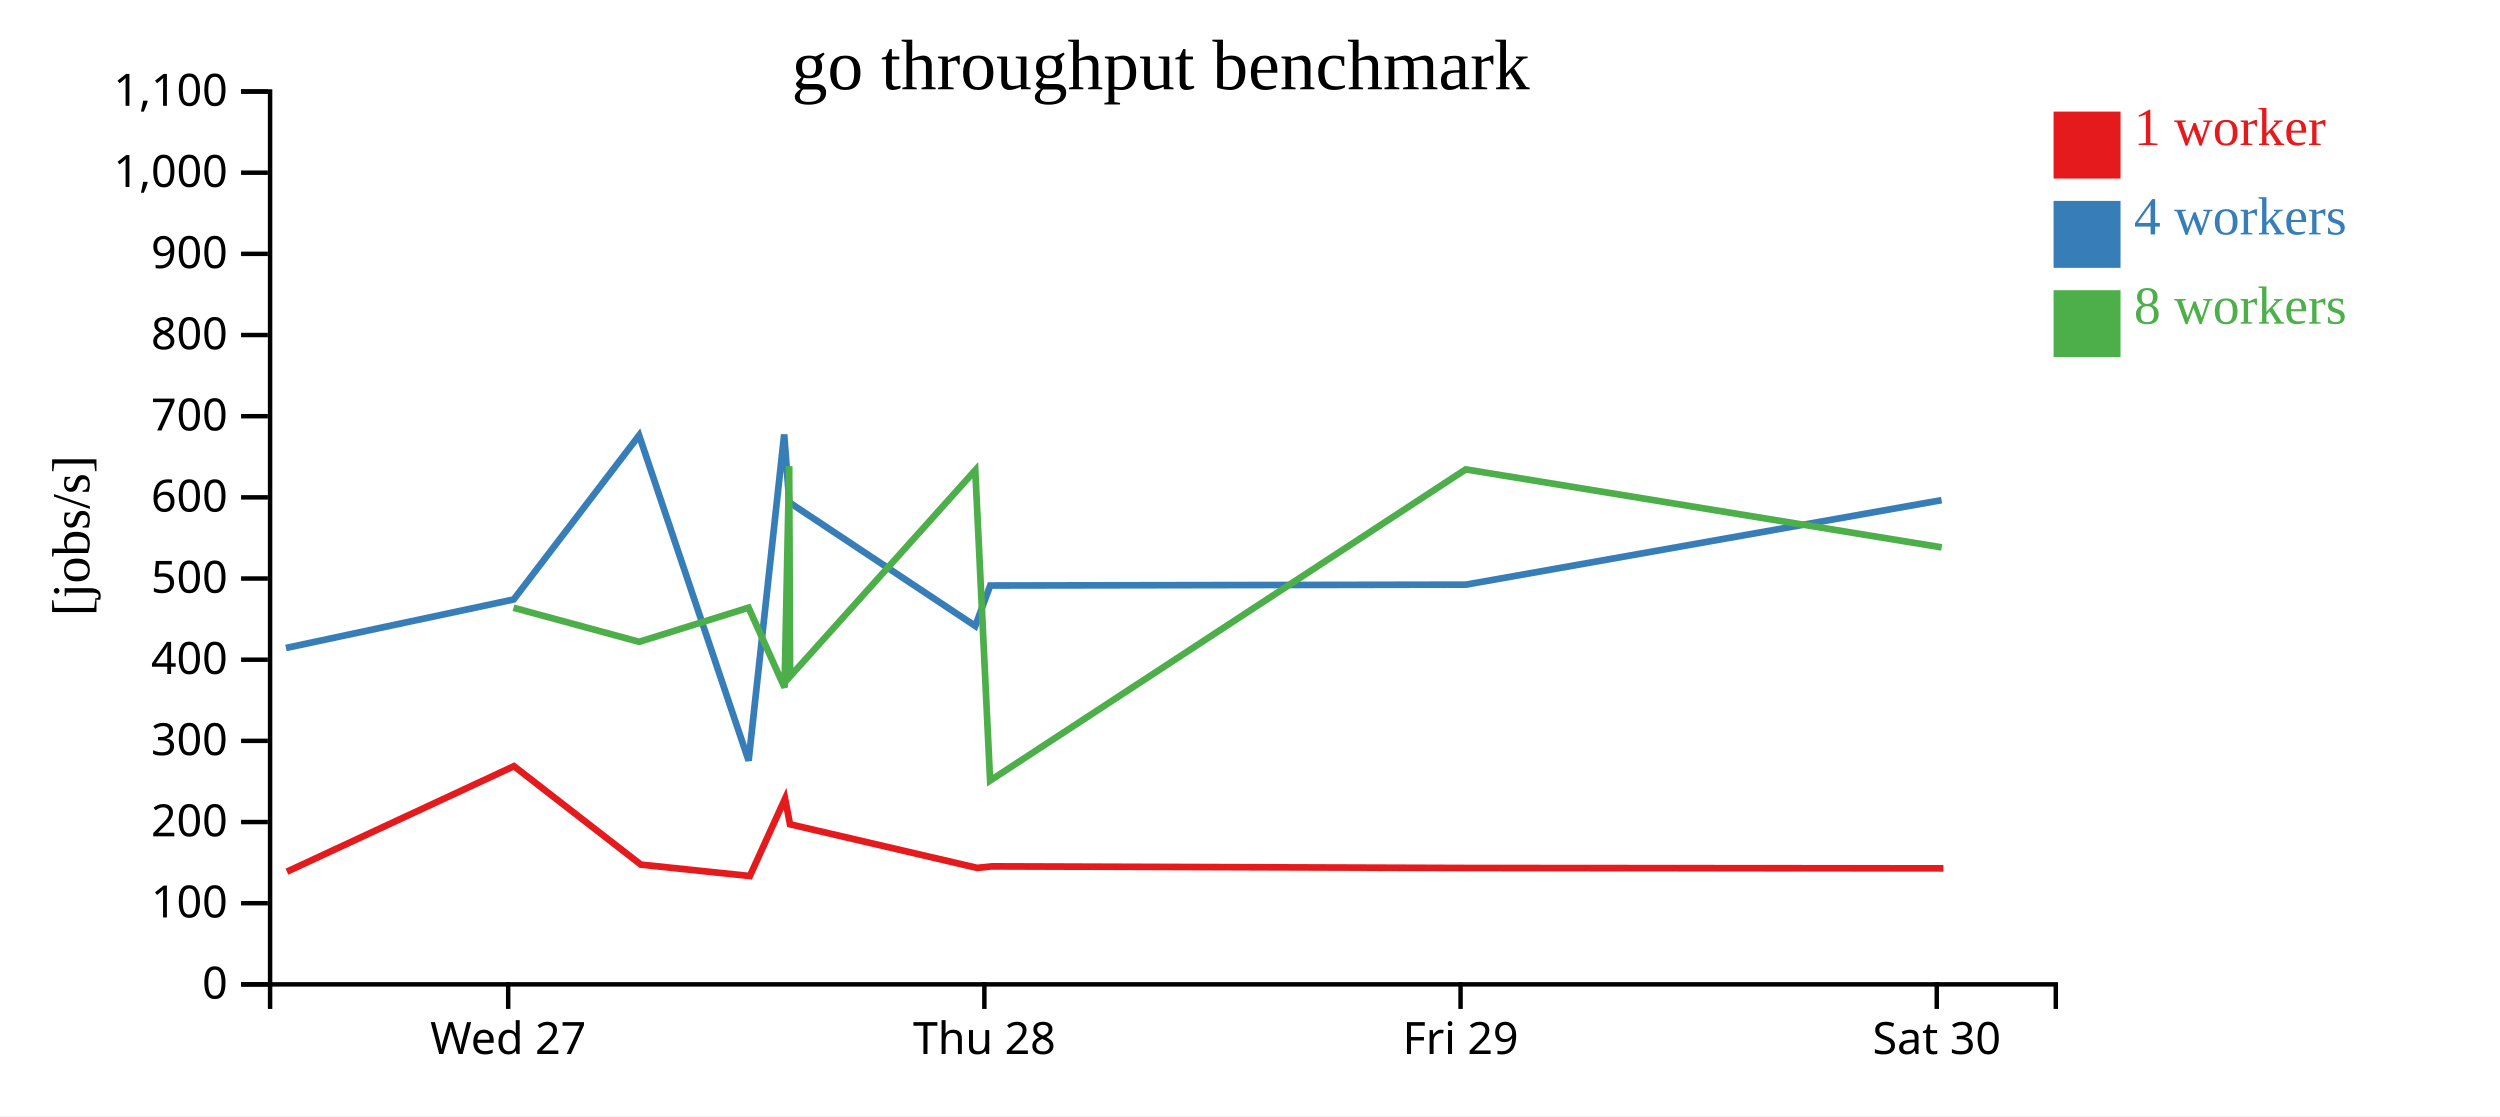
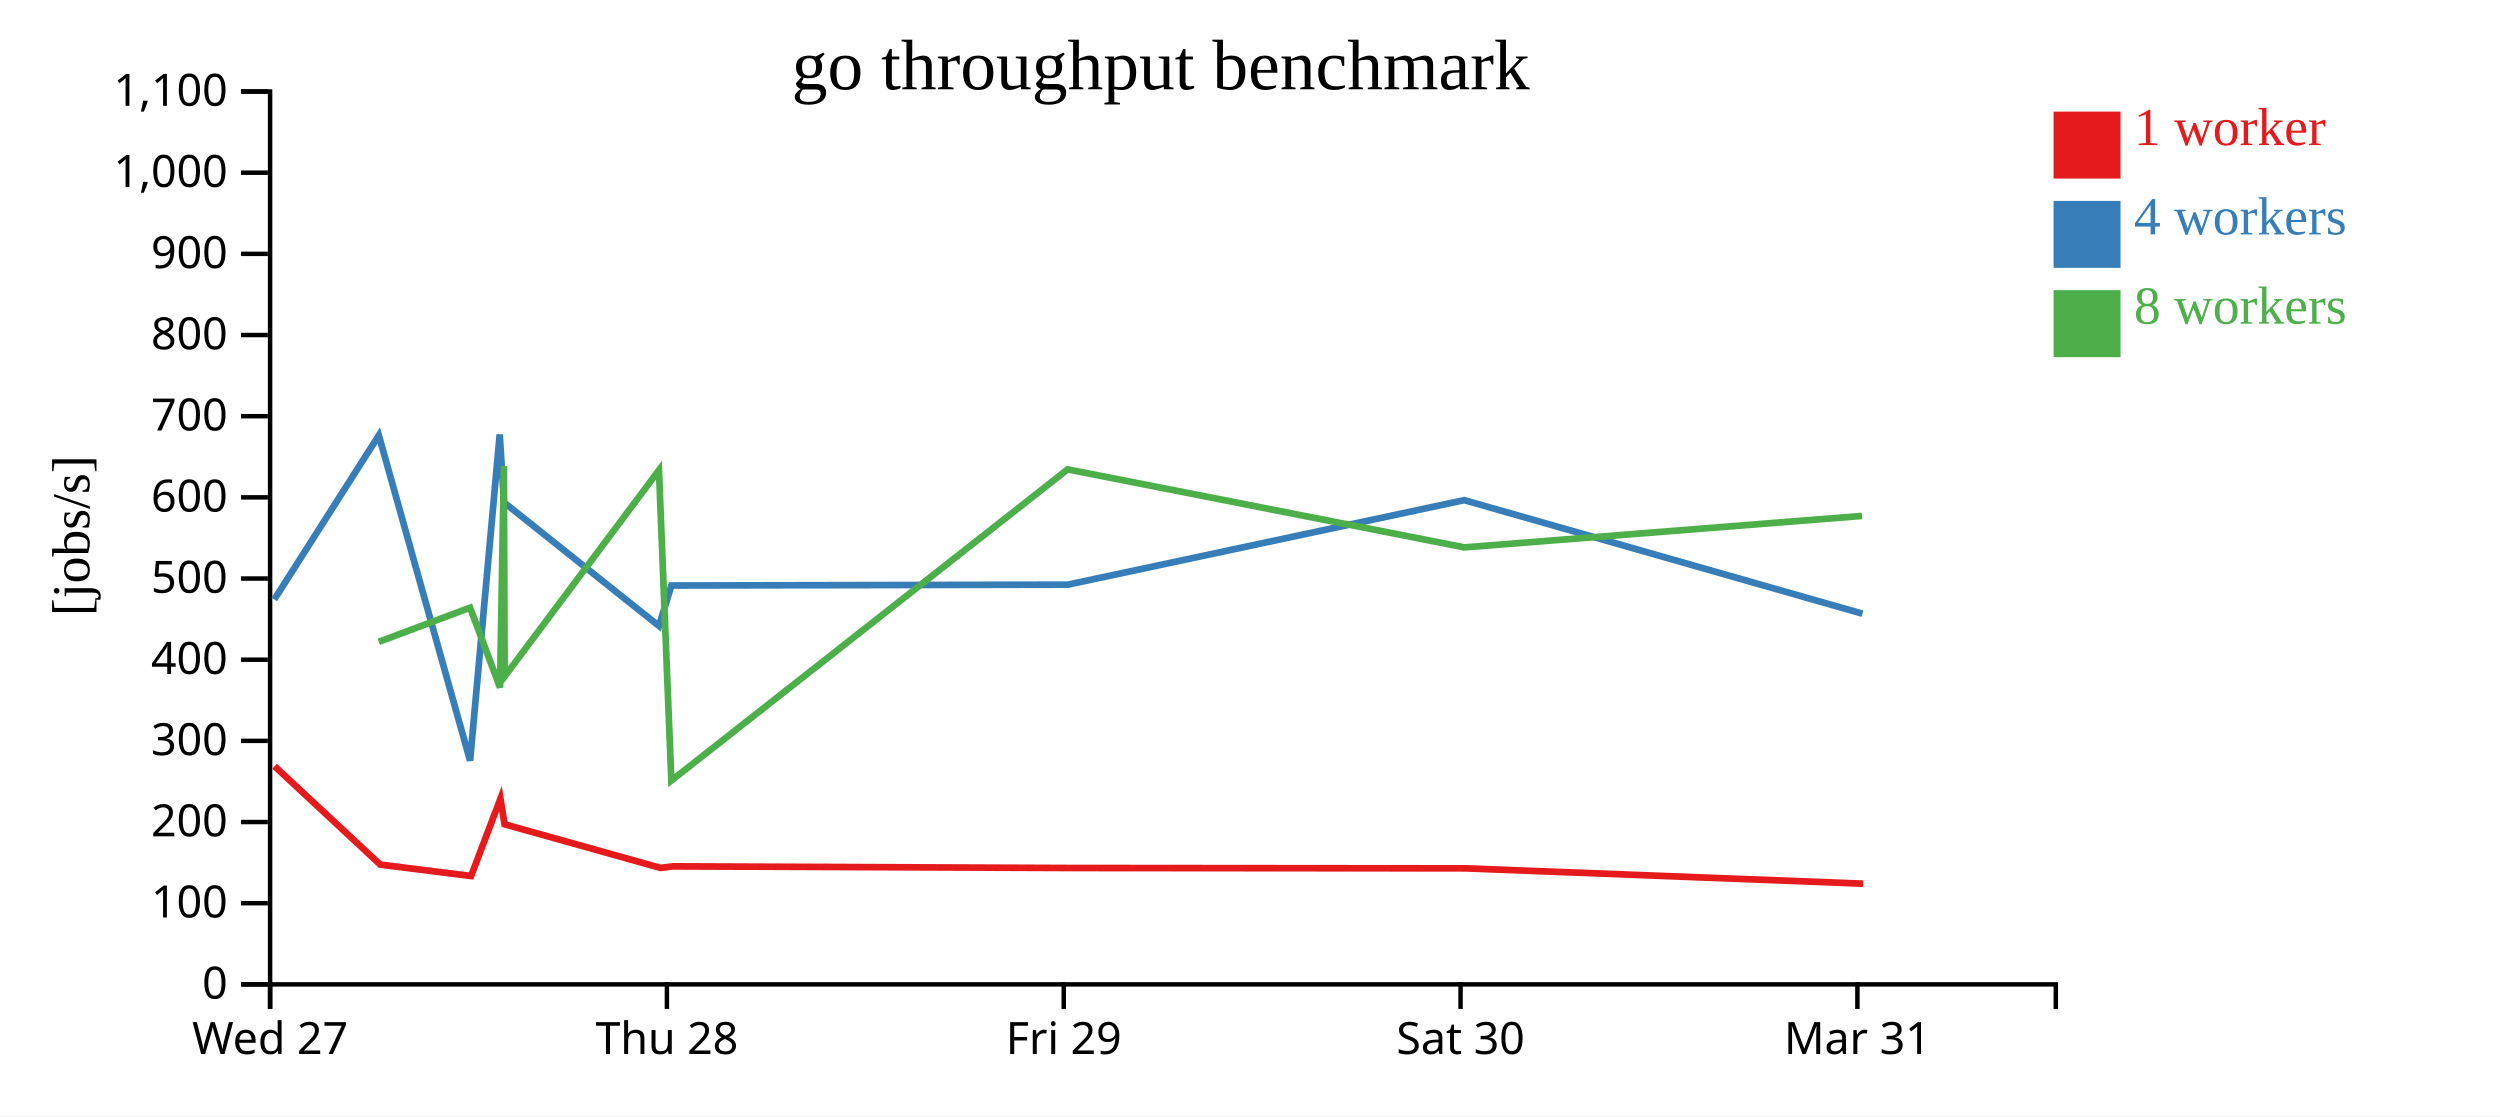
<svg xmlns="http://www.w3.org/2000/svg" width="560" height="250">
  <rect width="100%" height="100%" fill="white" />
  <g transform="translate(60,20)">
    <g transform="translate(0,200)" fill="none" font-size="10" font-family="sans-serif" text-anchor="middle">
      <path class="domain" stroke="currentColor" d="M0.5,6V0.5H400.5V6" />
-       <g class="tick" opacity="1" transform="translate(53.83333,0)">
+       <g class="tick" opacity="1" transform="translate(0.5,0)">
        <line stroke="currentColor" y2="6" />
        <text fill="currentColor" y="9" dy="0.71em">Wed 27</text>
      </g>
-       <g class="tick" opacity="1" transform="translate(160.5,0)">
+       <g class="tick" opacity="1" transform="translate(89.38889,0)">
        <line stroke="currentColor" y2="6" />
        <text fill="currentColor" y="9" dy="0.71em">Thu 28</text>
      </g>
-       <g class="tick" opacity="1" transform="translate(267.1667,0)">
+       <g class="tick" opacity="1" transform="translate(178.2778,0)">
        <line stroke="currentColor" y2="6" />
        <text fill="currentColor" y="9" dy="0.71em">Fri 29</text>
      </g>
-       <g class="tick" opacity="1" transform="translate(373.8333,0)">
+       <g class="tick" opacity="1" transform="translate(267.1667,0)">
        <line stroke="currentColor" y2="6" />
        <text fill="currentColor" y="9" dy="0.71em">Sat 30</text>
+       </g>
+       <g class="tick" opacity="1" transform="translate(356.0556,0)">
+         <line stroke="currentColor" y2="6" />
+         <text fill="currentColor" y="9" dy="0.71em">Mar 31</text>
      </g>
    </g>
    <g fill="none" font-size="10" font-family="sans-serif" text-anchor="end">
      <path class="domain" stroke="currentColor" d="M-6,200.5H0.5V0.5H-6" />
      <g class="tick" opacity="1" transform="translate(0,200.5)">
        <line stroke="currentColor" x2="-6" />
        <text fill="currentColor" x="-9" dy="0.32em">0</text>
      </g>
      <g class="tick" opacity="1" transform="translate(0,182.3182)">
        <line stroke="currentColor" x2="-6" />
        <text fill="currentColor" x="-9" dy="0.32em">100</text>
      </g>
      <g class="tick" opacity="1" transform="translate(0,164.1364)">
        <line stroke="currentColor" x2="-6" />
        <text fill="currentColor" x="-9" dy="0.32em">200</text>
      </g>
      <g class="tick" opacity="1" transform="translate(0,145.9545)">
        <line stroke="currentColor" x2="-6" />
        <text fill="currentColor" x="-9" dy="0.32em">300</text>
      </g>
      <g class="tick" opacity="1" transform="translate(0,127.7727)">
        <line stroke="currentColor" x2="-6" />
        <text fill="currentColor" x="-9" dy="0.32em">400</text>
      </g>
      <g class="tick" opacity="1" transform="translate(0,109.5909)">
        <line stroke="currentColor" x2="-6" />
        <text fill="currentColor" x="-9" dy="0.32em">500</text>
      </g>
      <g class="tick" opacity="1" transform="translate(0,91.40909)">
        <line stroke="currentColor" x2="-6" />
        <text fill="currentColor" x="-9" dy="0.32em">600</text>
      </g>
      <g class="tick" opacity="1" transform="translate(0,73.22727)">
        <line stroke="currentColor" x2="-6" />
        <text fill="currentColor" x="-9" dy="0.32em">700</text>
      </g>
      <g class="tick" opacity="1" transform="translate(0,55.04545)">
        <line stroke="currentColor" x2="-6" />
        <text fill="currentColor" x="-9" dy="0.32em">800</text>
      </g>
      <g class="tick" opacity="1" transform="translate(0,36.86364)">
        <line stroke="currentColor" x2="-6" />
        <text fill="currentColor" x="-9" dy="0.32em">900</text>
      </g>
      <g class="tick" opacity="1" transform="translate(0,18.68182)">
        <line stroke="currentColor" x2="-6" />
        <text fill="currentColor" x="-9" dy="0.32em">1,000</text>
      </g>
      <g class="tick" opacity="1" transform="translate(0,0.5)">
        <line stroke="currentColor" x2="-6" />
        <text fill="currentColor" x="-9" dy="0.32em">1,100</text>
      </g>
    </g>
    <text text-anchor="middle" style="font-size: 12px" transform="rotate(-90)" y="-40" x="-100">[jobs/s]</text>
    <text text-anchor="middle" style="font-size: 16px" y="0" x="200">go throughput benchmark</text>
-     <path class="line" fill="none" stroke="#e41a1c" stroke-width="1.5" d="M4.277,175.258L55.125,151.625L83.548,173.672L107.966,176.228L115.851,158.916L116.963,164.641L158.868,174.406L162.167,174.067L268.68,174.43L375.323,174.512" />
-     <path class="line" fill="none" stroke="#377eb8" stroke-width="1.5" d="M4.047,125.147L55.063,114.277L83.159,77.522L107.691,150.384L115.658,77.316L116.803,92.542L158.465,120.22L161.81,111.157L268.36,110.961L374.916,92.032" />
-     <path class="line" fill="none" stroke="#4daf4a" stroke-width="1.5" d="M55.023,116.136L83.162,123.766L107.683,116.116L115.739,134.016L116.773,84.413L116.983,131.519L158.46,85.324L161.784,154.85L268.315,85.143L374.945,102.615" />
+     <path class="line" fill="none" stroke="#e41a1c" stroke-width="1.5" d="M1.493,151.625L25.179,173.672L45.527,176.228L52.098,158.916L53.025,164.641L87.946,174.406L90.695,174.067L179.455,174.43L268.325,174.512L357.34,177.945" />
+     <path class="line" fill="none" stroke="#377eb8" stroke-width="1.5" d="M1.441,114.277L24.855,77.522L45.298,150.384L51.937,77.316L52.891,92.542L87.61,120.22L90.397,111.157L179.189,110.961L267.986,92.032L357.188,117.468" />
+     <path class="line" fill="none" stroke="#4daf4a" stroke-width="1.5" d="M24.857,123.766L45.292,116.116L52.005,134.016L52.867,84.413L53.041,131.519L87.605,85.324L90.376,154.85L179.151,85.143L268.01,102.615L357.096,95.567" />
    <rect class="dot" x="400" y="5" width="15" height="15" style="fill: #e41a1c;" />
    <rect class="dot" x="400" y="25" width="15" height="15" style="fill: #377eb8;" />
    <rect class="dot" x="400" y="45" width="15" height="15" style="fill: #4daf4a;" />
    <text class="label" x="418" y="12.5" style="fill: #e41a1c; alignment-baseline: middle;" text-anchor="left">1 worker</text>
    <text class="label" x="418" y="32.5" style="fill: #377eb8; alignment-baseline: middle;" text-anchor="left">4 workers</text>
    <text class="label" x="418" y="52.5" style="fill: #4daf4a; alignment-baseline: middle;" text-anchor="left">8 workers</text>
  </g>
</svg>
